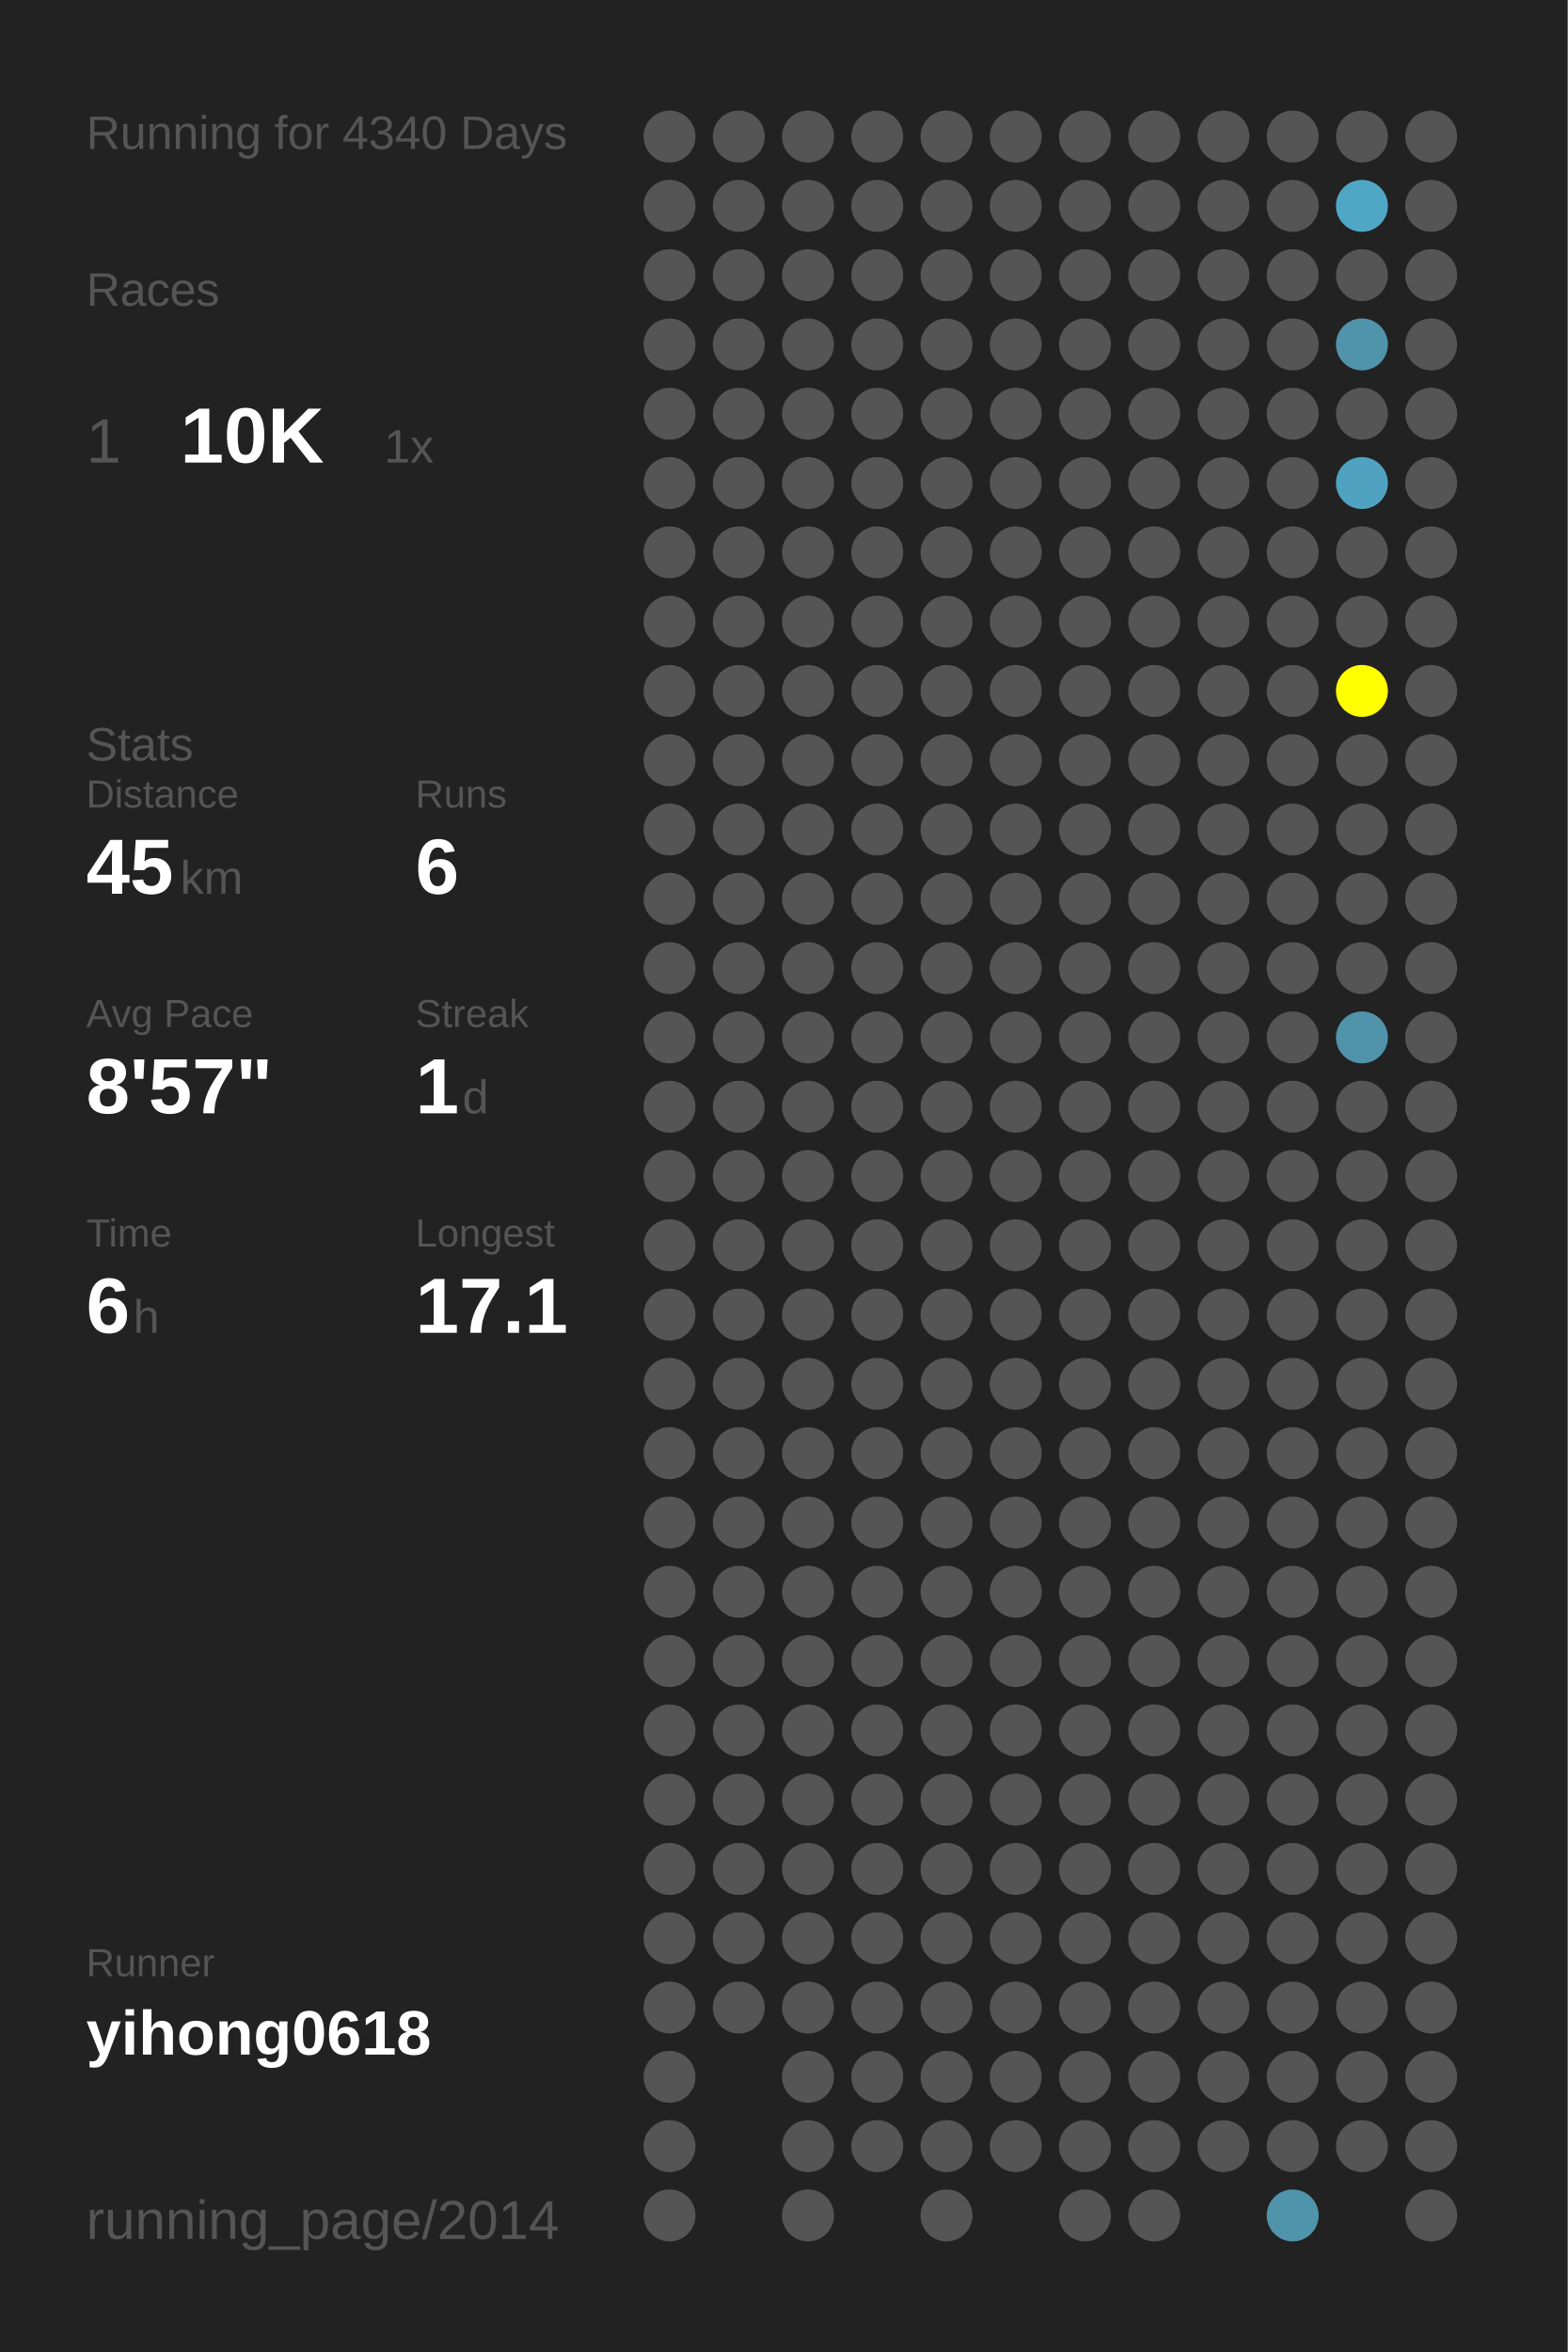
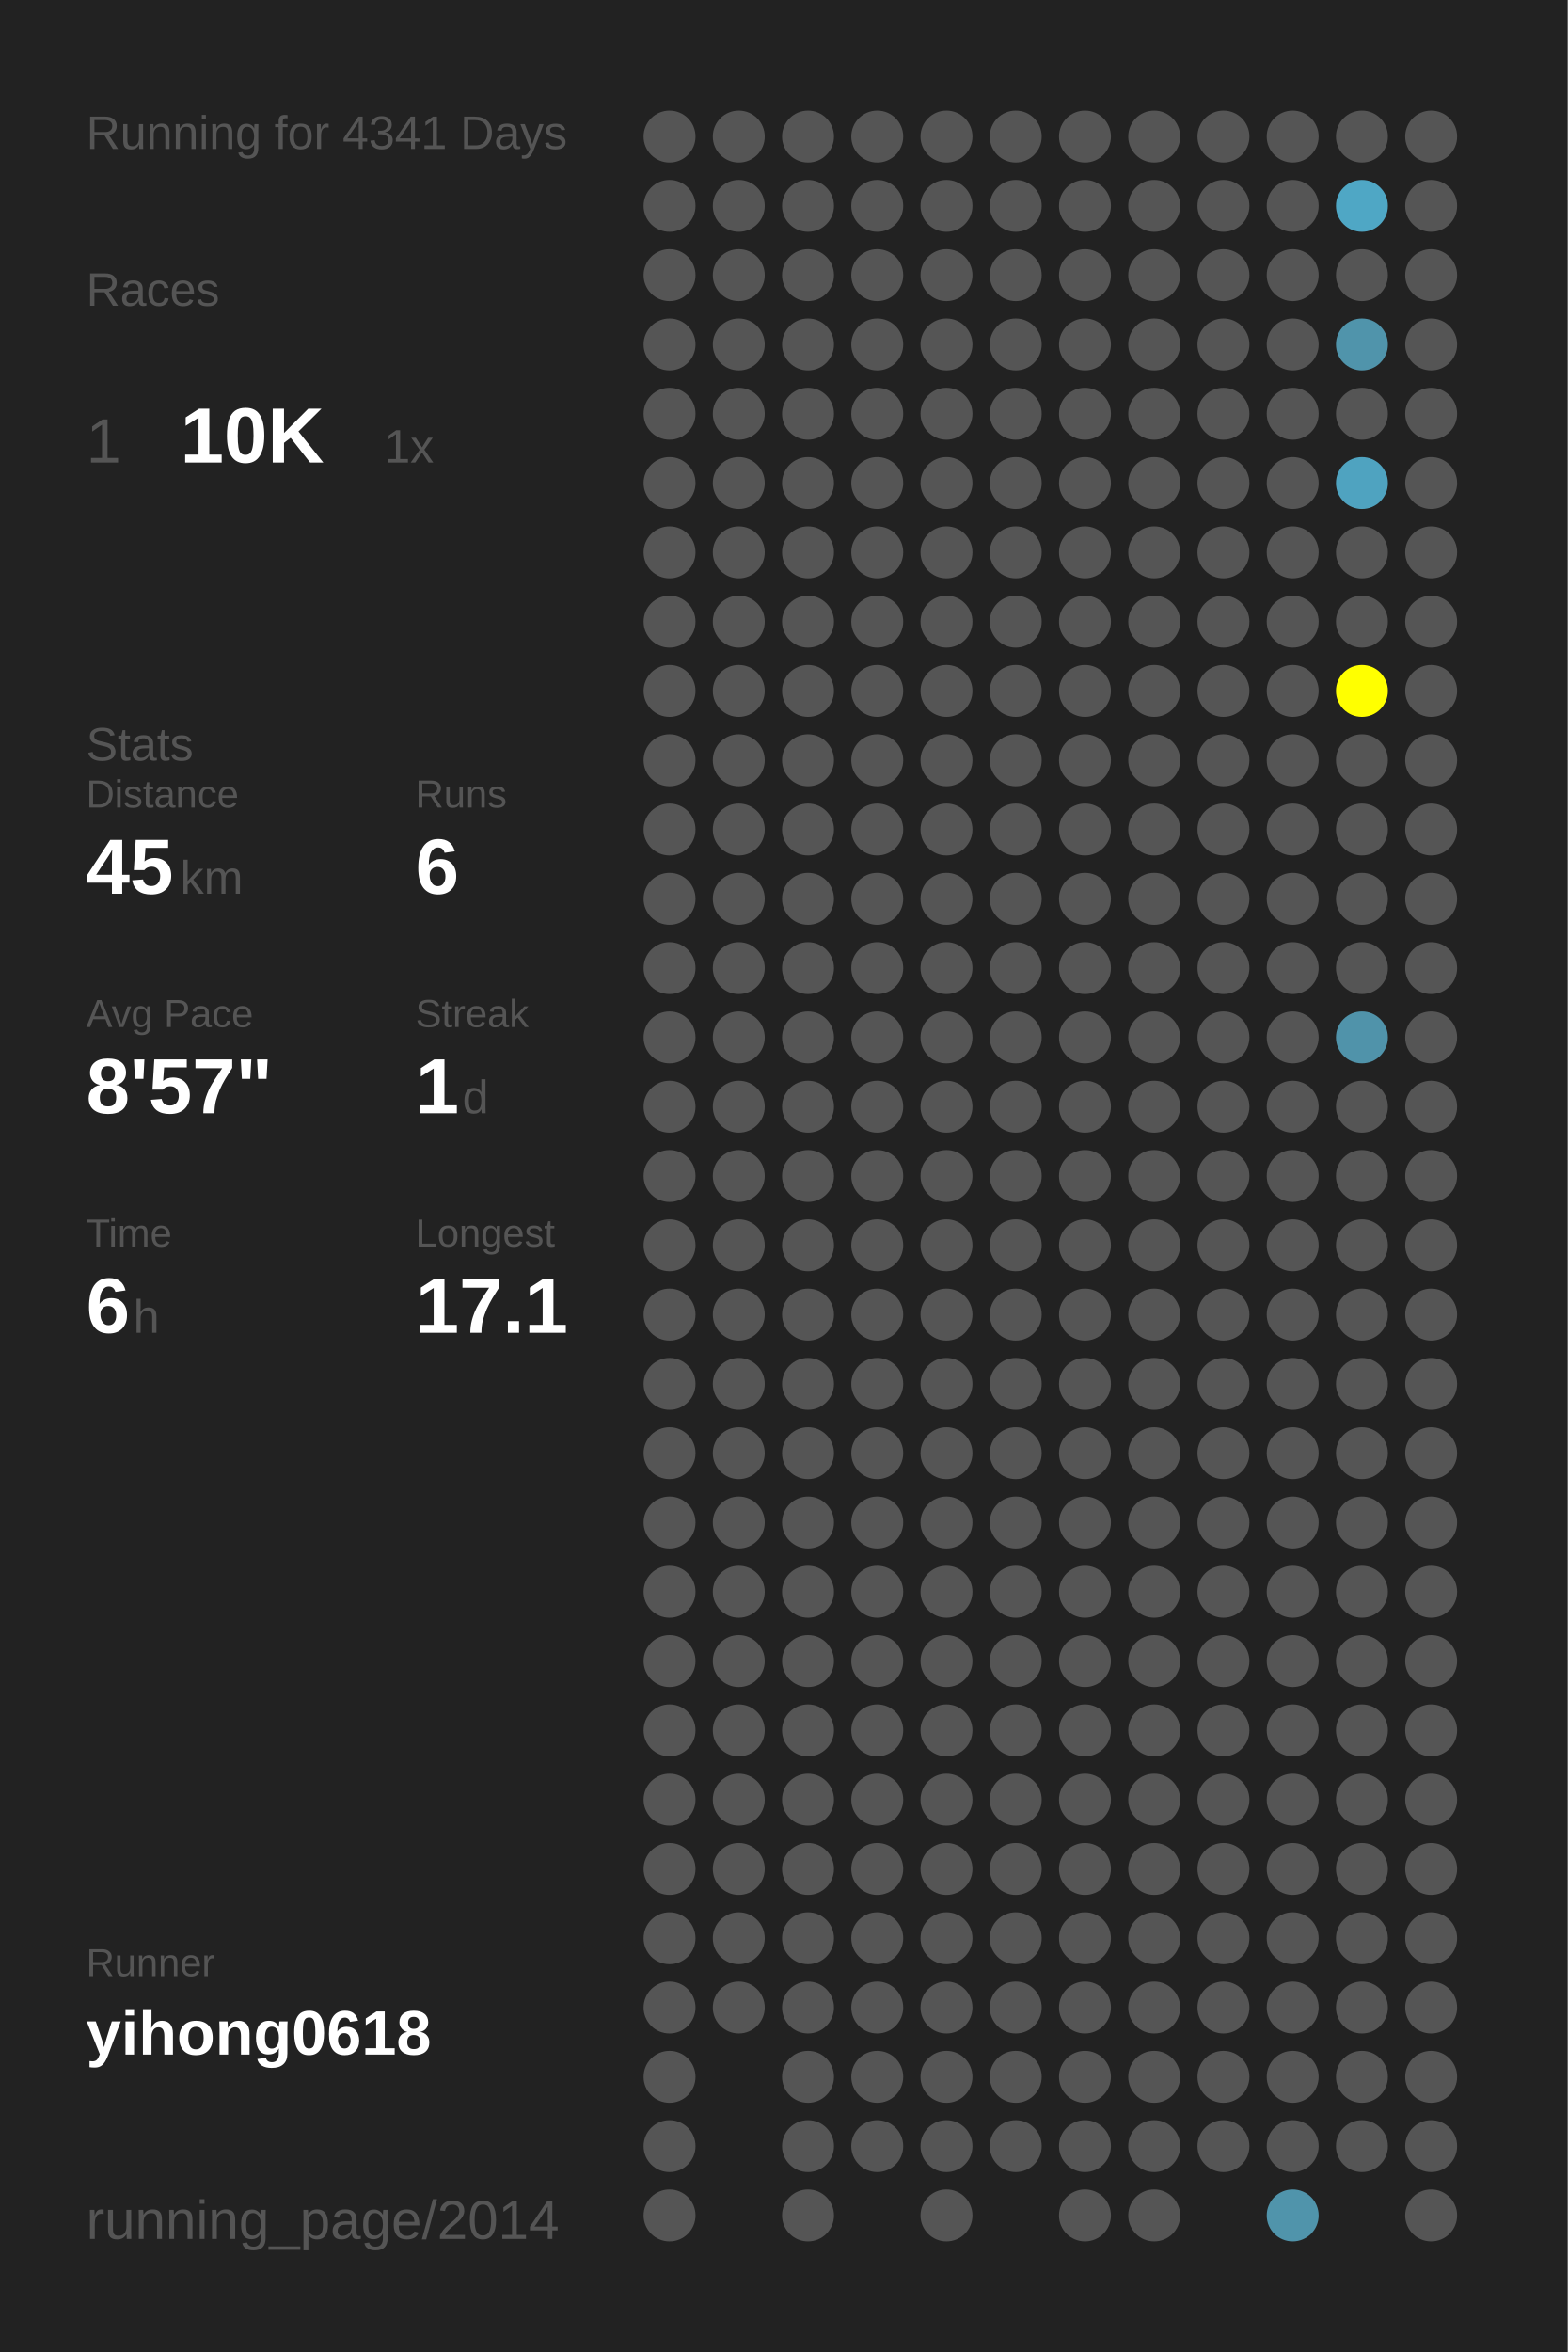
<svg xmlns="http://www.w3.org/2000/svg" baseProfile="full" height="300mm" version="1.1" viewBox="0,0,200,300" width="200mm">
  <defs />
  <rect fill="#222222" height="300" width="200" x="0" y="0" />
-   <text fill="#555555" style="font-size:6px; font-family:Arial;" x="11" y="19">Running for 4340 Days</text>
+   <text fill="#555555" style="font-size:6px; font-family:Arial;" x="11" y="19">Running for 4341 Days</text>
  <text fill="#555555" style="font-size:6px; font-family:Arial;" x="11" y="39">Races</text>
  <text fill="#555555" style="font-size:8px; font-family:Arial;" x="11" y="59">1</text>
  <text fill="#FFFFFF" style="font-size:10px; font-family:Arial; font-weight:bold;" x="23" y="59">10K</text>
  <text fill="#555555" style="font-size:6px; font-family:Arial;" x="49" y="59">1x</text>
  <text fill="#555555" style="font-size:6px; font-family:Arial;" x="11" y="97">Stats</text>
  <text fill="#555555" style="font-size:5px; font-family:Arial;" x="11" y="103">Distance</text>
  <text fill="#FFFFFF" style="font-size:10px; font-family:Arial; font-weight:bold;" x="11" y="114">45</text>
  <text fill="#555555" style="font-size:6px; font-family:Arial;" x="23" y="114">km</text>
  <text fill="#555555" style="font-size:5px; font-family:Arial;" x="53" y="103">Runs</text>
  <text fill="#FFFFFF" style="font-size:10px; font-family:Arial; font-weight:bold;" x="53" y="114">6</text>
  <text fill="#555555" style="font-size:5px; font-family:Arial;" x="11" y="131">Avg Pace</text>
  <text fill="#FFFFFF" style="font-size:10px; font-family:Arial; font-weight:bold;" x="11" y="142">8'57"</text>
  <text fill="#555555" style="font-size:5px; font-family:Arial;" x="53" y="131">Streak</text>
  <text fill="#FFFFFF" style="font-size:10px; font-family:Arial; font-weight:bold;" x="53" y="142">1</text>
  <text fill="#555555" style="font-size:6px; font-family:Arial;" x="59" y="142">d</text>
  <text fill="#555555" style="font-size:5px; font-family:Arial;" x="11" y="159">Time</text>
  <text fill="#FFFFFF" style="font-size:10px; font-family:Arial; font-weight:bold;" x="11" y="170">6</text>
  <text fill="#555555" style="font-size:6px; font-family:Arial;" x="17" y="170">h</text>
  <text fill="#555555" style="font-size:5px; font-family:Arial;" x="53" y="159">Longest</text>
  <text fill="#FFFFFF" style="font-size:10px; font-family:Arial; font-weight:bold;" x="53" y="170">17.1</text>
  <text fill="#555555" style="font-size:5px; font-family:Arial;" x="11" y="252.065">Runner</text>
  <text fill="#FFFFFF" style="font-size:8px; font-family:Arial; font-weight:bold;" x="11" y="262.065">yihong0618</text>
  <text fill="#555555" style="font-size:7px; font-family:Arial;" x="11" y="285.581">running_page/2014</text>
  <circle cx="85.417" cy="17.419" fill="#555555" r="3.312" />
  <circle cx="85.417" cy="26.258" fill="#555555" r="3.312" />
  <circle cx="85.417" cy="35.097" fill="#555555" r="3.312" />
  <circle cx="85.417" cy="43.935" fill="#555555" r="3.312" />
  <circle cx="85.417" cy="52.774" fill="#555555" r="3.312" />
  <circle cx="85.417" cy="61.613" fill="#555555" r="3.312" />
  <circle cx="85.417" cy="70.452" fill="#555555" r="3.312" />
  <circle cx="85.417" cy="79.29" fill="#555555" r="3.312" />
  <circle cx="85.417" cy="88.129" fill="#555555" r="3.312" />
  <circle cx="85.417" cy="96.968" fill="#555555" r="3.312" />
  <circle cx="85.417" cy="105.806" fill="#555555" r="3.312" />
  <circle cx="85.417" cy="114.645" fill="#555555" r="3.312" />
  <circle cx="85.417" cy="123.484" fill="#555555" r="3.312" />
  <circle cx="85.417" cy="132.323" fill="#555555" r="3.312" />
  <circle cx="85.417" cy="141.161" fill="#555555" r="3.312" />
  <circle cx="85.417" cy="150" fill="#555555" r="3.312" />
  <circle cx="85.417" cy="158.839" fill="#555555" r="3.312" />
  <circle cx="85.417" cy="167.677" fill="#555555" r="3.312" />
  <circle cx="85.417" cy="176.516" fill="#555555" r="3.312" />
  <circle cx="85.417" cy="185.355" fill="#555555" r="3.312" />
  <circle cx="85.417" cy="194.194" fill="#555555" r="3.312" />
  <circle cx="85.417" cy="203.032" fill="#555555" r="3.312" />
  <circle cx="85.417" cy="211.871" fill="#555555" r="3.312" />
  <circle cx="85.417" cy="220.71" fill="#555555" r="3.312" />
  <circle cx="85.417" cy="229.548" fill="#555555" r="3.312" />
  <circle cx="85.417" cy="238.387" fill="#555555" r="3.312" />
  <circle cx="85.417" cy="247.226" fill="#555555" r="3.312" />
  <circle cx="85.417" cy="256.065" fill="#555555" r="3.312" />
  <circle cx="85.417" cy="264.903" fill="#555555" r="3.312" />
  <circle cx="85.417" cy="273.742" fill="#555555" r="3.312" />
  <circle cx="85.417" cy="282.581" fill="#555555" r="3.312" />
  <circle cx="94.25" cy="17.419" fill="#555555" r="3.312" />
  <circle cx="94.25" cy="26.258" fill="#555555" r="3.312" />
  <circle cx="94.25" cy="35.097" fill="#555555" r="3.312" />
  <circle cx="94.25" cy="43.935" fill="#555555" r="3.312" />
  <circle cx="94.25" cy="52.774" fill="#555555" r="3.312" />
  <circle cx="94.25" cy="61.613" fill="#555555" r="3.312" />
  <circle cx="94.25" cy="70.452" fill="#555555" r="3.312" />
  <circle cx="94.25" cy="79.29" fill="#555555" r="3.312" />
  <circle cx="94.25" cy="88.129" fill="#555555" r="3.312" />
  <circle cx="94.25" cy="96.968" fill="#555555" r="3.312" />
  <circle cx="94.25" cy="105.806" fill="#555555" r="3.312" />
  <circle cx="94.25" cy="114.645" fill="#555555" r="3.312" />
  <circle cx="94.25" cy="123.484" fill="#555555" r="3.312" />
  <circle cx="94.25" cy="132.323" fill="#555555" r="3.312" />
  <circle cx="94.25" cy="141.161" fill="#555555" r="3.312" />
  <circle cx="94.25" cy="150" fill="#555555" r="3.312" />
  <circle cx="94.25" cy="158.839" fill="#555555" r="3.312" />
  <circle cx="94.25" cy="167.677" fill="#555555" r="3.312" />
  <circle cx="94.25" cy="176.516" fill="#555555" r="3.312" />
  <circle cx="94.25" cy="185.355" fill="#555555" r="3.312" />
  <circle cx="94.25" cy="194.194" fill="#555555" r="3.312" />
  <circle cx="94.25" cy="203.032" fill="#555555" r="3.312" />
  <circle cx="94.25" cy="211.871" fill="#555555" r="3.312" />
  <circle cx="94.25" cy="220.71" fill="#555555" r="3.312" />
  <circle cx="94.25" cy="229.548" fill="#555555" r="3.312" />
  <circle cx="94.25" cy="238.387" fill="#555555" r="3.312" />
  <circle cx="94.25" cy="247.226" fill="#555555" r="3.312" />
  <circle cx="94.25" cy="256.065" fill="#555555" r="3.312" />
  <circle cx="103.083" cy="17.419" fill="#555555" r="3.312" />
  <circle cx="103.083" cy="26.258" fill="#555555" r="3.312" />
  <circle cx="103.083" cy="35.097" fill="#555555" r="3.312" />
  <circle cx="103.083" cy="43.935" fill="#555555" r="3.312" />
  <circle cx="103.083" cy="52.774" fill="#555555" r="3.312" />
  <circle cx="103.083" cy="61.613" fill="#555555" r="3.312" />
  <circle cx="103.083" cy="70.452" fill="#555555" r="3.312" />
  <circle cx="103.083" cy="79.29" fill="#555555" r="3.312" />
  <circle cx="103.083" cy="88.129" fill="#555555" r="3.312" />
  <circle cx="103.083" cy="96.968" fill="#555555" r="3.312" />
  <circle cx="103.083" cy="105.806" fill="#555555" r="3.312" />
  <circle cx="103.083" cy="114.645" fill="#555555" r="3.312" />
  <circle cx="103.083" cy="123.484" fill="#555555" r="3.312" />
  <circle cx="103.083" cy="132.323" fill="#555555" r="3.312" />
  <circle cx="103.083" cy="141.161" fill="#555555" r="3.312" />
  <circle cx="103.083" cy="150" fill="#555555" r="3.312" />
  <circle cx="103.083" cy="158.839" fill="#555555" r="3.312" />
  <circle cx="103.083" cy="167.677" fill="#555555" r="3.312" />
  <circle cx="103.083" cy="176.516" fill="#555555" r="3.312" />
  <circle cx="103.083" cy="185.355" fill="#555555" r="3.312" />
  <circle cx="103.083" cy="194.194" fill="#555555" r="3.312" />
  <circle cx="103.083" cy="203.032" fill="#555555" r="3.312" />
  <circle cx="103.083" cy="211.871" fill="#555555" r="3.312" />
  <circle cx="103.083" cy="220.71" fill="#555555" r="3.312" />
  <circle cx="103.083" cy="229.548" fill="#555555" r="3.312" />
  <circle cx="103.083" cy="238.387" fill="#555555" r="3.312" />
  <circle cx="103.083" cy="247.226" fill="#555555" r="3.312" />
  <circle cx="103.083" cy="256.065" fill="#555555" r="3.312" />
  <circle cx="103.083" cy="264.903" fill="#555555" r="3.312" />
  <circle cx="103.083" cy="273.742" fill="#555555" r="3.312" />
  <circle cx="103.083" cy="282.581" fill="#555555" r="3.312" />
  <circle cx="111.917" cy="17.419" fill="#555555" r="3.312" />
  <circle cx="111.917" cy="26.258" fill="#555555" r="3.312" />
  <circle cx="111.917" cy="35.097" fill="#555555" r="3.312" />
  <circle cx="111.917" cy="43.935" fill="#555555" r="3.312" />
  <circle cx="111.917" cy="52.774" fill="#555555" r="3.312" />
  <circle cx="111.917" cy="61.613" fill="#555555" r="3.312" />
  <circle cx="111.917" cy="70.452" fill="#555555" r="3.312" />
  <circle cx="111.917" cy="79.29" fill="#555555" r="3.312" />
  <circle cx="111.917" cy="88.129" fill="#555555" r="3.312" />
  <circle cx="111.917" cy="96.968" fill="#555555" r="3.312" />
  <circle cx="111.917" cy="105.806" fill="#555555" r="3.312" />
  <circle cx="111.917" cy="114.645" fill="#555555" r="3.312" />
  <circle cx="111.917" cy="123.484" fill="#555555" r="3.312" />
  <circle cx="111.917" cy="132.323" fill="#555555" r="3.312" />
  <circle cx="111.917" cy="141.161" fill="#555555" r="3.312" />
  <circle cx="111.917" cy="150" fill="#555555" r="3.312" />
  <circle cx="111.917" cy="158.839" fill="#555555" r="3.312" />
  <circle cx="111.917" cy="167.677" fill="#555555" r="3.312" />
  <circle cx="111.917" cy="176.516" fill="#555555" r="3.312" />
  <circle cx="111.917" cy="185.355" fill="#555555" r="3.312" />
  <circle cx="111.917" cy="194.194" fill="#555555" r="3.312" />
  <circle cx="111.917" cy="203.032" fill="#555555" r="3.312" />
  <circle cx="111.917" cy="211.871" fill="#555555" r="3.312" />
  <circle cx="111.917" cy="220.71" fill="#555555" r="3.312" />
  <circle cx="111.917" cy="229.548" fill="#555555" r="3.312" />
  <circle cx="111.917" cy="238.387" fill="#555555" r="3.312" />
  <circle cx="111.917" cy="247.226" fill="#555555" r="3.312" />
  <circle cx="111.917" cy="256.065" fill="#555555" r="3.312" />
  <circle cx="111.917" cy="264.903" fill="#555555" r="3.312" />
  <circle cx="111.917" cy="273.742" fill="#555555" r="3.312" />
  <circle cx="120.75" cy="17.419" fill="#555555" r="3.312" />
  <circle cx="120.75" cy="26.258" fill="#555555" r="3.312" />
  <circle cx="120.75" cy="35.097" fill="#555555" r="3.312" />
  <circle cx="120.75" cy="43.935" fill="#555555" r="3.312" />
  <circle cx="120.75" cy="52.774" fill="#555555" r="3.312" />
  <circle cx="120.75" cy="61.613" fill="#555555" r="3.312" />
  <circle cx="120.75" cy="70.452" fill="#555555" r="3.312" />
  <circle cx="120.75" cy="79.29" fill="#555555" r="3.312" />
  <circle cx="120.75" cy="88.129" fill="#555555" r="3.312" />
  <circle cx="120.75" cy="96.968" fill="#555555" r="3.312" />
  <circle cx="120.75" cy="105.806" fill="#555555" r="3.312" />
  <circle cx="120.75" cy="114.645" fill="#555555" r="3.312" />
  <circle cx="120.75" cy="123.484" fill="#555555" r="3.312" />
  <circle cx="120.75" cy="132.323" fill="#555555" r="3.312" />
  <circle cx="120.75" cy="141.161" fill="#555555" r="3.312" />
  <circle cx="120.75" cy="150" fill="#555555" r="3.312" />
  <circle cx="120.75" cy="158.839" fill="#555555" r="3.312" />
  <circle cx="120.75" cy="167.677" fill="#555555" r="3.312" />
  <circle cx="120.75" cy="176.516" fill="#555555" r="3.312" />
  <circle cx="120.75" cy="185.355" fill="#555555" r="3.312" />
  <circle cx="120.75" cy="194.194" fill="#555555" r="3.312" />
  <circle cx="120.75" cy="203.032" fill="#555555" r="3.312" />
  <circle cx="120.75" cy="211.871" fill="#555555" r="3.312" />
  <circle cx="120.75" cy="220.71" fill="#555555" r="3.312" />
  <circle cx="120.75" cy="229.548" fill="#555555" r="3.312" />
  <circle cx="120.75" cy="238.387" fill="#555555" r="3.312" />
  <circle cx="120.75" cy="247.226" fill="#555555" r="3.312" />
  <circle cx="120.75" cy="256.065" fill="#555555" r="3.312" />
  <circle cx="120.75" cy="264.903" fill="#555555" r="3.312" />
  <circle cx="120.75" cy="273.742" fill="#555555" r="3.312" />
  <circle cx="120.75" cy="282.581" fill="#555555" r="3.312" />
  <circle cx="129.583" cy="17.419" fill="#555555" r="3.312" />
  <circle cx="129.583" cy="26.258" fill="#555555" r="3.312" />
  <circle cx="129.583" cy="35.097" fill="#555555" r="3.312" />
  <circle cx="129.583" cy="43.935" fill="#555555" r="3.312" />
  <circle cx="129.583" cy="52.774" fill="#555555" r="3.312" />
  <circle cx="129.583" cy="61.613" fill="#555555" r="3.312" />
  <circle cx="129.583" cy="70.452" fill="#555555" r="3.312" />
  <circle cx="129.583" cy="79.29" fill="#555555" r="3.312" />
  <circle cx="129.583" cy="88.129" fill="#555555" r="3.312" />
  <circle cx="129.583" cy="96.968" fill="#555555" r="3.312" />
  <circle cx="129.583" cy="105.806" fill="#555555" r="3.312" />
  <circle cx="129.583" cy="114.645" fill="#555555" r="3.312" />
  <circle cx="129.583" cy="123.484" fill="#555555" r="3.312" />
  <circle cx="129.583" cy="132.323" fill="#555555" r="3.312" />
  <circle cx="129.583" cy="141.161" fill="#555555" r="3.312" />
  <circle cx="129.583" cy="150" fill="#555555" r="3.312" />
  <circle cx="129.583" cy="158.839" fill="#555555" r="3.312" />
  <circle cx="129.583" cy="167.677" fill="#555555" r="3.312" />
  <circle cx="129.583" cy="176.516" fill="#555555" r="3.312" />
  <circle cx="129.583" cy="185.355" fill="#555555" r="3.312" />
  <circle cx="129.583" cy="194.194" fill="#555555" r="3.312" />
  <circle cx="129.583" cy="203.032" fill="#555555" r="3.312" />
  <circle cx="129.583" cy="211.871" fill="#555555" r="3.312" />
  <circle cx="129.583" cy="220.71" fill="#555555" r="3.312" />
  <circle cx="129.583" cy="229.548" fill="#555555" r="3.312" />
  <circle cx="129.583" cy="238.387" fill="#555555" r="3.312" />
  <circle cx="129.583" cy="247.226" fill="#555555" r="3.312" />
  <circle cx="129.583" cy="256.065" fill="#555555" r="3.312" />
  <circle cx="129.583" cy="264.903" fill="#555555" r="3.312" />
  <circle cx="129.583" cy="273.742" fill="#555555" r="3.312" />
  <circle cx="138.417" cy="17.419" fill="#555555" r="3.312" />
  <circle cx="138.417" cy="26.258" fill="#555555" r="3.312" />
  <circle cx="138.417" cy="35.097" fill="#555555" r="3.312" />
  <circle cx="138.417" cy="43.935" fill="#555555" r="3.312" />
  <circle cx="138.417" cy="52.774" fill="#555555" r="3.312" />
  <circle cx="138.417" cy="61.613" fill="#555555" r="3.312" />
  <circle cx="138.417" cy="70.452" fill="#555555" r="3.312" />
  <circle cx="138.417" cy="79.29" fill="#555555" r="3.312" />
  <circle cx="138.417" cy="88.129" fill="#555555" r="3.312" />
  <circle cx="138.417" cy="96.968" fill="#555555" r="3.312" />
  <circle cx="138.417" cy="105.806" fill="#555555" r="3.312" />
  <circle cx="138.417" cy="114.645" fill="#555555" r="3.312" />
  <circle cx="138.417" cy="123.484" fill="#555555" r="3.312" />
  <circle cx="138.417" cy="132.323" fill="#555555" r="3.312" />
  <circle cx="138.417" cy="141.161" fill="#555555" r="3.312" />
  <circle cx="138.417" cy="150" fill="#555555" r="3.312" />
  <circle cx="138.417" cy="158.839" fill="#555555" r="3.312" />
  <circle cx="138.417" cy="167.677" fill="#555555" r="3.312" />
  <circle cx="138.417" cy="176.516" fill="#555555" r="3.312" />
  <circle cx="138.417" cy="185.355" fill="#555555" r="3.312" />
  <circle cx="138.417" cy="194.194" fill="#555555" r="3.312" />
  <circle cx="138.417" cy="203.032" fill="#555555" r="3.312" />
  <circle cx="138.417" cy="211.871" fill="#555555" r="3.312" />
  <circle cx="138.417" cy="220.71" fill="#555555" r="3.312" />
  <circle cx="138.417" cy="229.548" fill="#555555" r="3.312" />
  <circle cx="138.417" cy="238.387" fill="#555555" r="3.312" />
  <circle cx="138.417" cy="247.226" fill="#555555" r="3.312" />
  <circle cx="138.417" cy="256.065" fill="#555555" r="3.312" />
  <circle cx="138.417" cy="264.903" fill="#555555" r="3.312" />
  <circle cx="138.417" cy="273.742" fill="#555555" r="3.312" />
  <circle cx="138.417" cy="282.581" fill="#555555" r="3.312" />
  <circle cx="147.25" cy="17.419" fill="#555555" r="3.312" />
  <circle cx="147.25" cy="26.258" fill="#555555" r="3.312" />
  <circle cx="147.25" cy="35.097" fill="#555555" r="3.312" />
  <circle cx="147.25" cy="43.935" fill="#555555" r="3.312" />
  <circle cx="147.25" cy="52.774" fill="#555555" r="3.312" />
  <circle cx="147.25" cy="61.613" fill="#555555" r="3.312" />
  <circle cx="147.25" cy="70.452" fill="#555555" r="3.312" />
  <circle cx="147.25" cy="79.29" fill="#555555" r="3.312" />
  <circle cx="147.25" cy="88.129" fill="#555555" r="3.312" />
  <circle cx="147.25" cy="96.968" fill="#555555" r="3.312" />
  <circle cx="147.25" cy="105.806" fill="#555555" r="3.312" />
  <circle cx="147.25" cy="114.645" fill="#555555" r="3.312" />
  <circle cx="147.25" cy="123.484" fill="#555555" r="3.312" />
  <circle cx="147.25" cy="132.323" fill="#555555" r="3.312" />
  <circle cx="147.25" cy="141.161" fill="#555555" r="3.312" />
  <circle cx="147.25" cy="150" fill="#555555" r="3.312" />
  <circle cx="147.25" cy="158.839" fill="#555555" r="3.312" />
  <circle cx="147.25" cy="167.677" fill="#555555" r="3.312" />
  <circle cx="147.25" cy="176.516" fill="#555555" r="3.312" />
  <circle cx="147.25" cy="185.355" fill="#555555" r="3.312" />
  <circle cx="147.25" cy="194.194" fill="#555555" r="3.312" />
  <circle cx="147.25" cy="203.032" fill="#555555" r="3.312" />
  <circle cx="147.25" cy="211.871" fill="#555555" r="3.312" />
  <circle cx="147.25" cy="220.71" fill="#555555" r="3.312" />
  <circle cx="147.25" cy="229.548" fill="#555555" r="3.312" />
  <circle cx="147.25" cy="238.387" fill="#555555" r="3.312" />
  <circle cx="147.25" cy="247.226" fill="#555555" r="3.312" />
  <circle cx="147.25" cy="256.065" fill="#555555" r="3.312" />
  <circle cx="147.25" cy="264.903" fill="#555555" r="3.312" />
  <circle cx="147.25" cy="273.742" fill="#555555" r="3.312" />
  <circle cx="147.25" cy="282.581" fill="#555555" r="3.312" />
  <circle cx="156.083" cy="17.419" fill="#555555" r="3.312" />
  <circle cx="156.083" cy="26.258" fill="#555555" r="3.312" />
  <circle cx="156.083" cy="35.097" fill="#555555" r="3.312" />
  <circle cx="156.083" cy="43.935" fill="#555555" r="3.312" />
  <circle cx="156.083" cy="52.774" fill="#555555" r="3.312" />
  <circle cx="156.083" cy="61.613" fill="#555555" r="3.312" />
  <circle cx="156.083" cy="70.452" fill="#555555" r="3.312" />
  <circle cx="156.083" cy="79.29" fill="#555555" r="3.312" />
  <circle cx="156.083" cy="88.129" fill="#555555" r="3.312" />
  <circle cx="156.083" cy="96.968" fill="#555555" r="3.312" />
  <circle cx="156.083" cy="105.806" fill="#555555" r="3.312" />
  <circle cx="156.083" cy="114.645" fill="#555555" r="3.312" />
  <circle cx="156.083" cy="123.484" fill="#555555" r="3.312" />
  <circle cx="156.083" cy="132.323" fill="#555555" r="3.312" />
  <circle cx="156.083" cy="141.161" fill="#555555" r="3.312" />
  <circle cx="156.083" cy="150" fill="#555555" r="3.312" />
  <circle cx="156.083" cy="158.839" fill="#555555" r="3.312" />
  <circle cx="156.083" cy="167.677" fill="#555555" r="3.312" />
  <circle cx="156.083" cy="176.516" fill="#555555" r="3.312" />
  <circle cx="156.083" cy="185.355" fill="#555555" r="3.312" />
  <circle cx="156.083" cy="194.194" fill="#555555" r="3.312" />
  <circle cx="156.083" cy="203.032" fill="#555555" r="3.312" />
  <circle cx="156.083" cy="211.871" fill="#555555" r="3.312" />
  <circle cx="156.083" cy="220.71" fill="#555555" r="3.312" />
  <circle cx="156.083" cy="229.548" fill="#555555" r="3.312" />
  <circle cx="156.083" cy="238.387" fill="#555555" r="3.312" />
  <circle cx="156.083" cy="247.226" fill="#555555" r="3.312" />
  <circle cx="156.083" cy="256.065" fill="#555555" r="3.312" />
  <circle cx="156.083" cy="264.903" fill="#555555" r="3.312" />
  <circle cx="156.083" cy="273.742" fill="#555555" r="3.312" />
  <circle cx="164.917" cy="17.419" fill="#555555" r="3.312" />
  <circle cx="164.917" cy="26.258" fill="#555555" r="3.312" />
  <circle cx="164.917" cy="35.097" fill="#555555" r="3.312" />
  <circle cx="164.917" cy="43.935" fill="#555555" r="3.312" />
  <circle cx="164.917" cy="52.774" fill="#555555" r="3.312" />
  <circle cx="164.917" cy="61.613" fill="#555555" r="3.312" />
  <circle cx="164.917" cy="70.452" fill="#555555" r="3.312" />
  <circle cx="164.917" cy="79.29" fill="#555555" r="3.312" />
  <circle cx="164.917" cy="88.129" fill="#555555" r="3.312" />
  <circle cx="164.917" cy="96.968" fill="#555555" r="3.312" />
  <circle cx="164.917" cy="105.806" fill="#555555" r="3.312" />
  <circle cx="164.917" cy="114.645" fill="#555555" r="3.312" />
  <circle cx="164.917" cy="123.484" fill="#555555" r="3.312" />
  <circle cx="164.917" cy="132.323" fill="#555555" r="3.312" />
  <circle cx="164.917" cy="141.161" fill="#555555" r="3.312" />
  <circle cx="164.917" cy="150" fill="#555555" r="3.312" />
  <circle cx="164.917" cy="158.839" fill="#555555" r="3.312" />
  <circle cx="164.917" cy="167.677" fill="#555555" r="3.312" />
  <circle cx="164.917" cy="176.516" fill="#555555" r="3.312" />
  <circle cx="164.917" cy="185.355" fill="#555555" r="3.312" />
  <circle cx="164.917" cy="194.194" fill="#555555" r="3.312" />
  <circle cx="164.917" cy="203.032" fill="#555555" r="3.312" />
  <circle cx="164.917" cy="211.871" fill="#555555" r="3.312" />
  <circle cx="164.917" cy="220.71" fill="#555555" r="3.312" />
  <circle cx="164.917" cy="229.548" fill="#555555" r="3.312" />
  <circle cx="164.917" cy="238.387" fill="#555555" r="3.312" />
  <circle cx="164.917" cy="247.226" fill="#555555" r="3.312" />
  <circle cx="164.917" cy="256.065" fill="#555555" r="3.312" />
  <circle cx="164.917" cy="264.903" fill="#555555" r="3.312" />
  <circle cx="164.917" cy="273.742" fill="#555555" r="3.312" />
  <circle cx="164.917" cy="282.581" fill="#5094ab" r="3.312" />
  <circle cx="173.75" cy="17.419" fill="#555555" r="3.312" />
  <circle cx="173.75" cy="26.258" fill="#4fa7c5" r="3.312" />
  <circle cx="173.75" cy="35.097" fill="#555555" r="3.312" />
  <circle cx="173.75" cy="43.935" fill="#5094ab" r="3.312" />
  <circle cx="173.75" cy="52.774" fill="#555555" r="3.312" />
  <circle cx="173.75" cy="61.613" fill="#4fa3c0" r="3.312" />
  <circle cx="173.75" cy="70.452" fill="#555555" r="3.312" />
  <circle cx="173.75" cy="79.29" fill="#555555" r="3.312" />
  <circle cx="173.75" cy="88.129" fill="#FFFF00" r="3.312" />
  <circle cx="173.75" cy="96.968" fill="#555555" r="3.312" />
  <circle cx="173.75" cy="105.806" fill="#555555" r="3.312" />
  <circle cx="173.75" cy="114.645" fill="#555555" r="3.312" />
  <circle cx="173.75" cy="123.484" fill="#555555" r="3.312" />
  <circle cx="173.75" cy="132.323" fill="#5093aa" r="3.312" />
  <circle cx="173.75" cy="141.161" fill="#555555" r="3.312" />
  <circle cx="173.75" cy="150" fill="#555555" r="3.312" />
  <circle cx="173.75" cy="158.839" fill="#555555" r="3.312" />
  <circle cx="173.75" cy="167.677" fill="#555555" r="3.312" />
  <circle cx="173.75" cy="176.516" fill="#555555" r="3.312" />
  <circle cx="173.75" cy="185.355" fill="#555555" r="3.312" />
  <circle cx="173.75" cy="194.194" fill="#555555" r="3.312" />
  <circle cx="173.75" cy="203.032" fill="#555555" r="3.312" />
  <circle cx="173.75" cy="211.871" fill="#555555" r="3.312" />
  <circle cx="173.75" cy="220.71" fill="#555555" r="3.312" />
  <circle cx="173.75" cy="229.548" fill="#555555" r="3.312" />
  <circle cx="173.75" cy="238.387" fill="#555555" r="3.312" />
  <circle cx="173.75" cy="247.226" fill="#555555" r="3.312" />
  <circle cx="173.75" cy="256.065" fill="#555555" r="3.312" />
  <circle cx="173.75" cy="264.903" fill="#555555" r="3.312" />
  <circle cx="173.75" cy="273.742" fill="#555555" r="3.312" />
  <circle cx="182.583" cy="17.419" fill="#555555" r="3.312" />
  <circle cx="182.583" cy="26.258" fill="#555555" r="3.312" />
  <circle cx="182.583" cy="35.097" fill="#555555" r="3.312" />
  <circle cx="182.583" cy="43.935" fill="#555555" r="3.312" />
  <circle cx="182.583" cy="52.774" fill="#555555" r="3.312" />
  <circle cx="182.583" cy="61.613" fill="#555555" r="3.312" />
  <circle cx="182.583" cy="70.452" fill="#555555" r="3.312" />
  <circle cx="182.583" cy="79.29" fill="#555555" r="3.312" />
  <circle cx="182.583" cy="88.129" fill="#555555" r="3.312" />
  <circle cx="182.583" cy="96.968" fill="#555555" r="3.312" />
  <circle cx="182.583" cy="105.806" fill="#555555" r="3.312" />
  <circle cx="182.583" cy="114.645" fill="#555555" r="3.312" />
  <circle cx="182.583" cy="123.484" fill="#555555" r="3.312" />
  <circle cx="182.583" cy="132.323" fill="#555555" r="3.312" />
  <circle cx="182.583" cy="141.161" fill="#555555" r="3.312" />
  <circle cx="182.583" cy="150" fill="#555555" r="3.312" />
  <circle cx="182.583" cy="158.839" fill="#555555" r="3.312" />
  <circle cx="182.583" cy="167.677" fill="#555555" r="3.312" />
  <circle cx="182.583" cy="176.516" fill="#555555" r="3.312" />
  <circle cx="182.583" cy="185.355" fill="#555555" r="3.312" />
  <circle cx="182.583" cy="194.194" fill="#555555" r="3.312" />
  <circle cx="182.583" cy="203.032" fill="#555555" r="3.312" />
  <circle cx="182.583" cy="211.871" fill="#555555" r="3.312" />
  <circle cx="182.583" cy="220.71" fill="#555555" r="3.312" />
  <circle cx="182.583" cy="229.548" fill="#555555" r="3.312" />
  <circle cx="182.583" cy="238.387" fill="#555555" r="3.312" />
  <circle cx="182.583" cy="247.226" fill="#555555" r="3.312" />
  <circle cx="182.583" cy="256.065" fill="#555555" r="3.312" />
  <circle cx="182.583" cy="264.903" fill="#555555" r="3.312" />
  <circle cx="182.583" cy="273.742" fill="#555555" r="3.312" />
  <circle cx="182.583" cy="282.581" fill="#555555" r="3.312" />
</svg>
